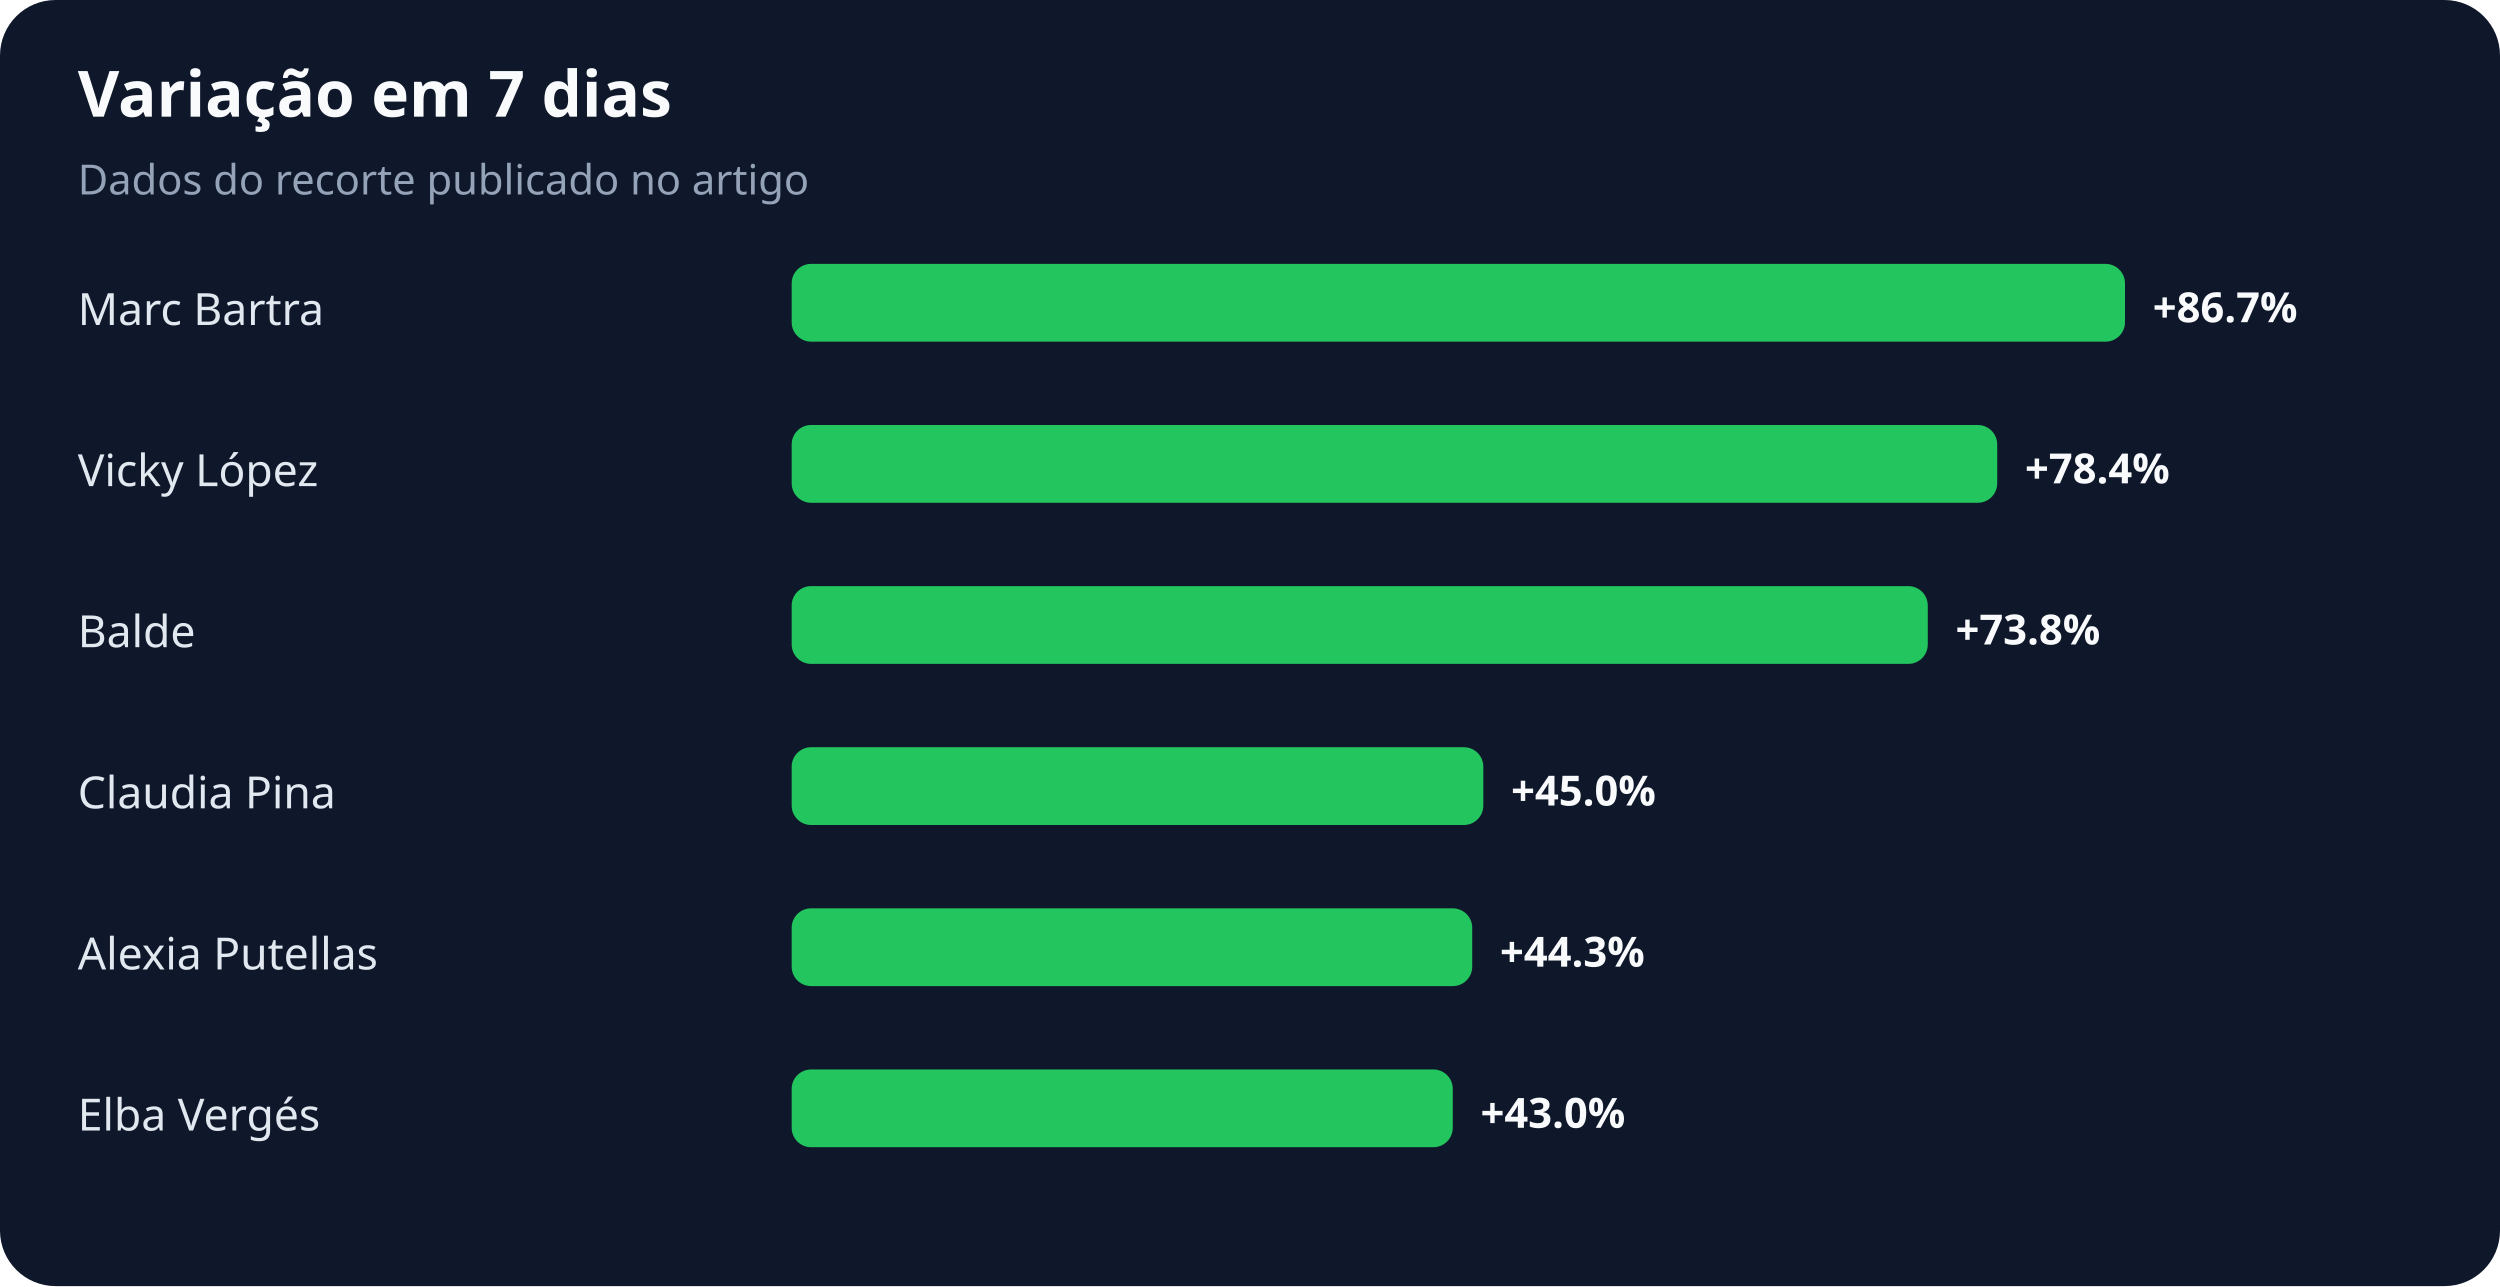
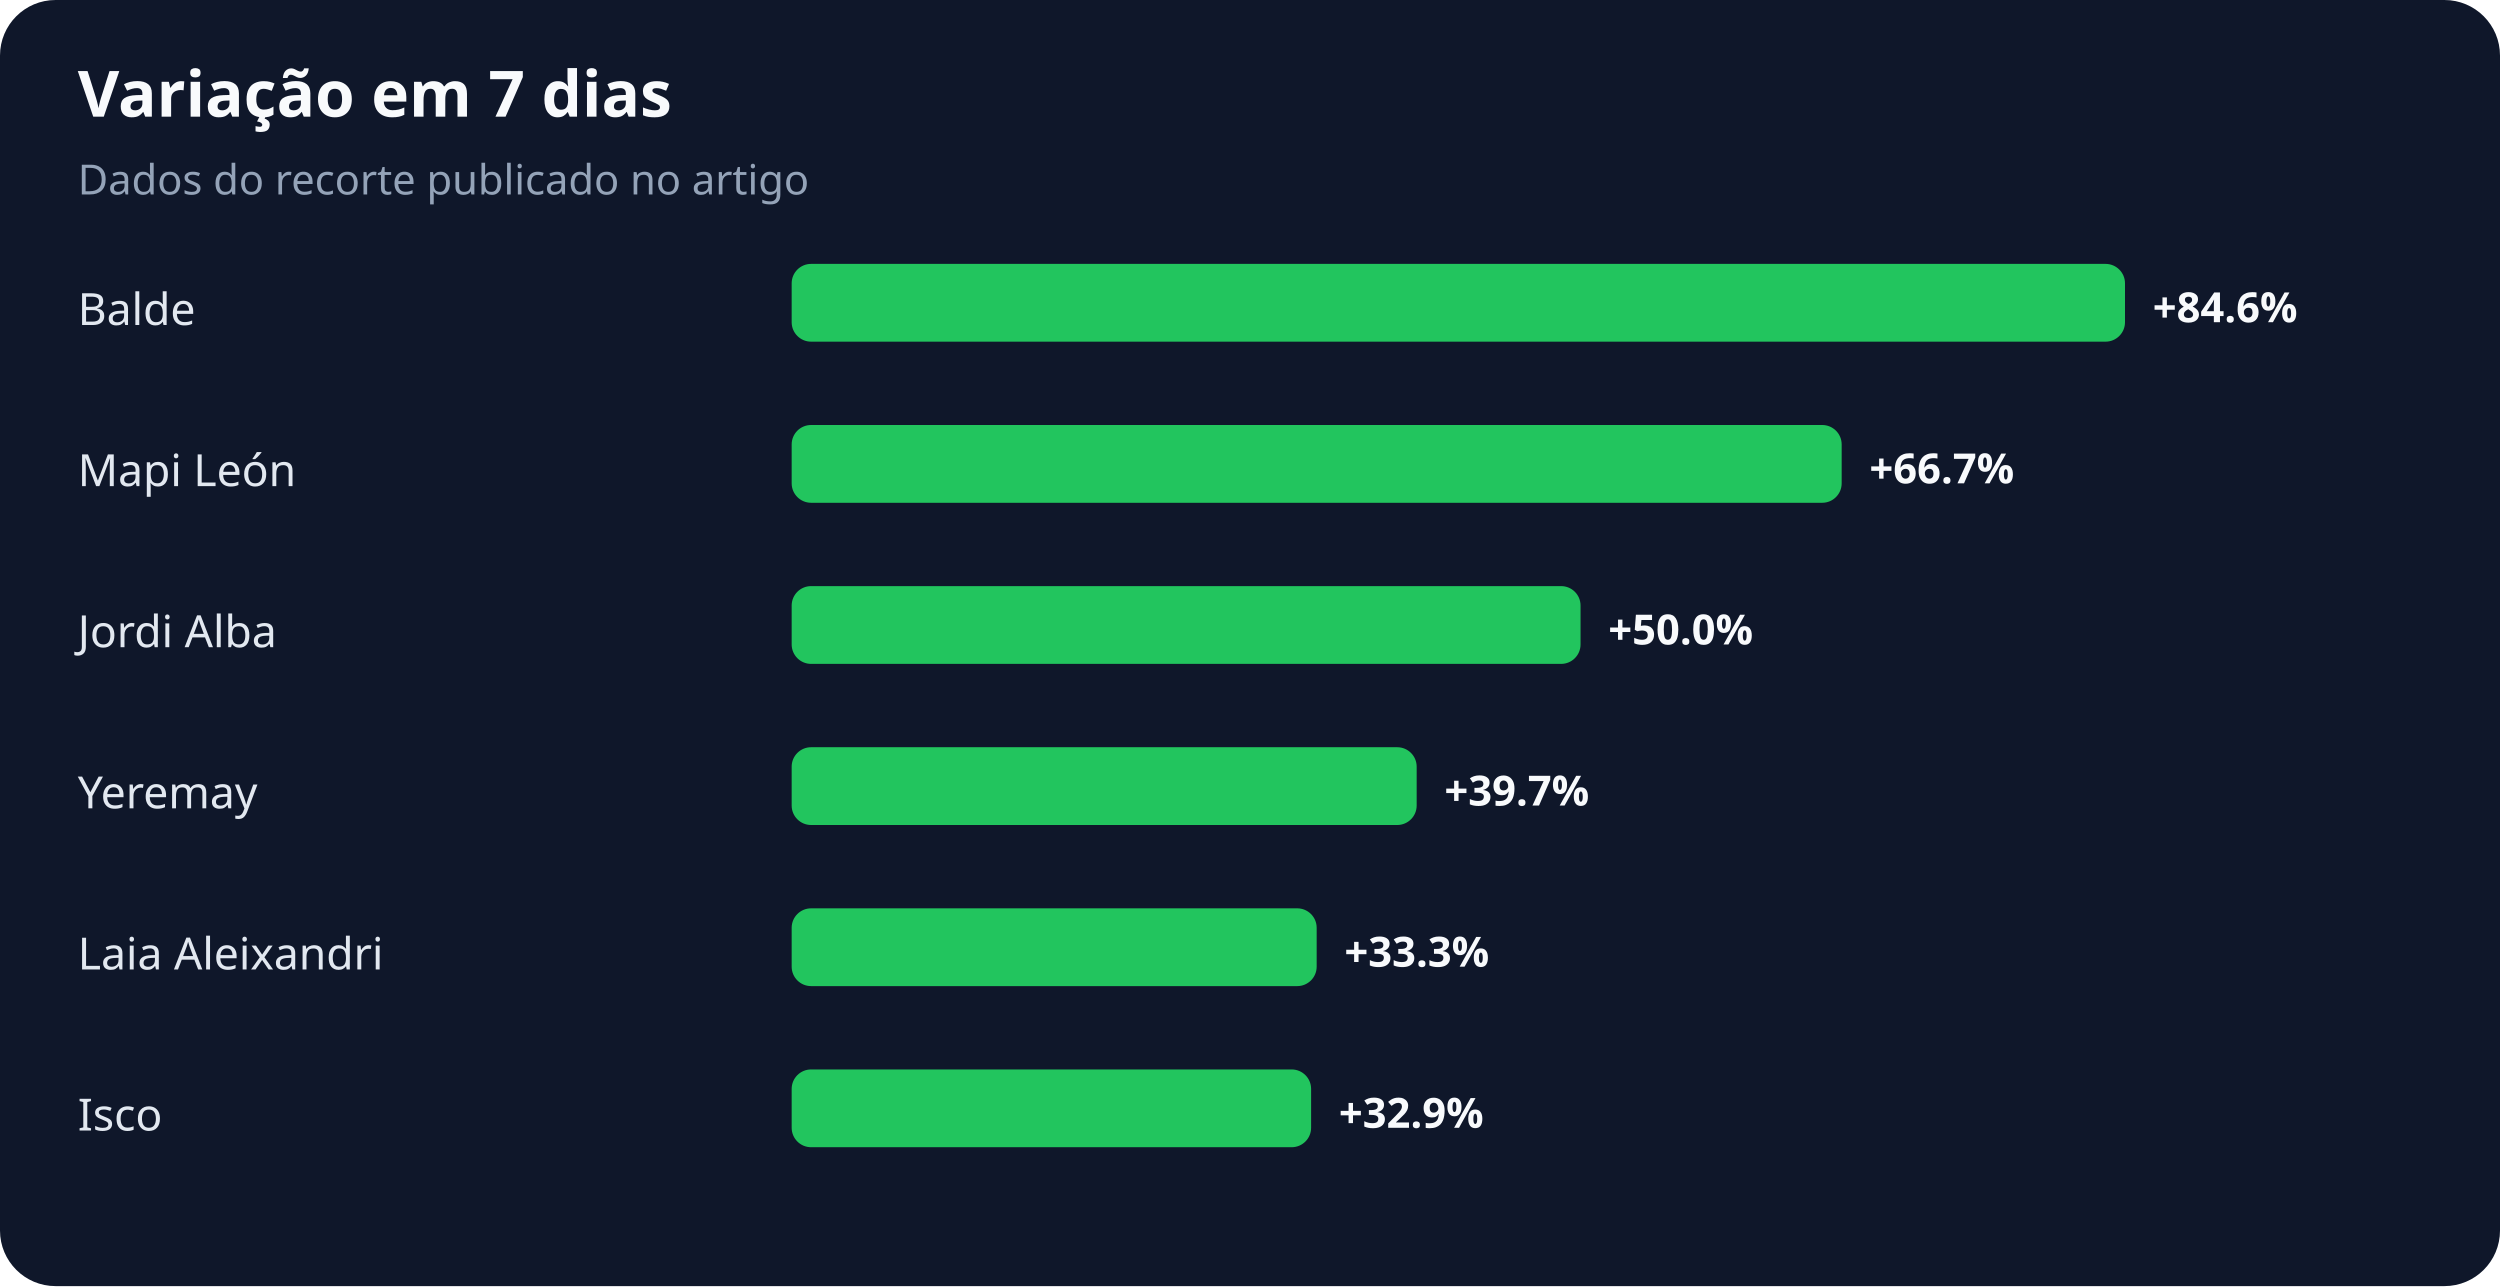
<svg xmlns="http://www.w3.org/2000/svg" width="900" height="463" viewBox="0 0 900 463" role="img" aria-labelledby="title desc">
  <rect width="100%" height="100%" rx="20" fill="#0f172a" />
  <text x="28" y="42" fill="#f8fafc" font-family="system-ui,sans-serif" font-size="23" font-weight="700">Variação em 7 dias</text>
  <text x="28" y="70" fill="#94a3b8" font-family="system-ui,sans-serif" font-size="15">Dados do recorte publicado no artigo</text>
-   <text x="28" y="117" fill="#e2e8f0" font-family="system-ui,sans-serif" font-size="16">Marc Bartra</text>
+   <text x="28" y="117" fill="#e2e8f0" font-family="system-ui,sans-serif" font-size="16">Balde</text>
  <rect x="285" y="95" width="480" height="28" rx="7" fill="#22c55e" />
-   <text x="775" y="116" fill="#f8fafc" font-family="system-ui,sans-serif" font-size="15" font-weight="700">+86.7%</text>
-   <text x="28" y="175" fill="#e2e8f0" font-family="system-ui,sans-serif" font-size="16">Vicky López</text>
-   <rect x="285" y="153" width="434" height="28" rx="7" fill="#22c55e" />
-   <text x="729" y="174" fill="#f8fafc" font-family="system-ui,sans-serif" font-size="15" font-weight="700">+78.4%</text>
-   <text x="28" y="233" fill="#e2e8f0" font-family="system-ui,sans-serif" font-size="16">Balde</text>
-   <rect x="285" y="211" width="409" height="28" rx="7" fill="#22c55e" />
-   <text x="704" y="232" fill="#f8fafc" font-family="system-ui,sans-serif" font-size="15" font-weight="700">+73.8%</text>
-   <text x="28" y="291" fill="#e2e8f0" font-family="system-ui,sans-serif" font-size="16">Claudia Pina</text>
-   <rect x="285" y="269" width="249" height="28" rx="7" fill="#22c55e" />
-   <text x="544" y="290" fill="#f8fafc" font-family="system-ui,sans-serif" font-size="15" font-weight="700">+45.0%</text>
-   <text x="28" y="349" fill="#e2e8f0" font-family="system-ui,sans-serif" font-size="16">Alexia Putellas</text>
-   <rect x="285" y="327" width="245" height="28" rx="7" fill="#22c55e" />
-   <text x="540" y="348" fill="#f8fafc" font-family="system-ui,sans-serif" font-size="15" font-weight="700">+44.3%</text>
-   <text x="28" y="407" fill="#e2e8f0" font-family="system-ui,sans-serif" font-size="16">Elba Vergés</text>
-   <rect x="285" y="385" width="238" height="28" rx="7" fill="#22c55e" />
-   <text x="533" y="406" fill="#f8fafc" font-family="system-ui,sans-serif" font-size="15" font-weight="700">+43.0%</text>
+   <text x="775" y="116" fill="#f8fafc" font-family="system-ui,sans-serif" font-size="15" font-weight="700">+84.6%</text>
+   <text x="28" y="175" fill="#e2e8f0" font-family="system-ui,sans-serif" font-size="16">Mapi León</text>
+   <rect x="285" y="153" width="378" height="28" rx="7" fill="#22c55e" />
+   <text x="673" y="174" fill="#f8fafc" font-family="system-ui,sans-serif" font-size="15" font-weight="700">+66.7%</text>
+   <text x="28" y="233" fill="#e2e8f0" font-family="system-ui,sans-serif" font-size="16">Jordi Alba</text>
+   <rect x="285" y="211" width="284" height="28" rx="7" fill="#22c55e" />
+   <text x="579" y="232" fill="#f8fafc" font-family="system-ui,sans-serif" font-size="15" font-weight="700">+50.0%</text>
+   <text x="28" y="291" fill="#e2e8f0" font-family="system-ui,sans-serif" font-size="16">Yeremay</text>
+   <rect x="285" y="269" width="225" height="28" rx="7" fill="#22c55e" />
+   <text x="520" y="290" fill="#f8fafc" font-family="system-ui,sans-serif" font-size="15" font-weight="700">+39.7%</text>
+   <text x="28" y="349" fill="#e2e8f0" font-family="system-ui,sans-serif" font-size="16">Laia Aleixandri</text>
+   <rect x="285" y="327" width="189" height="28" rx="7" fill="#22c55e" />
+   <text x="484" y="348" fill="#f8fafc" font-family="system-ui,sans-serif" font-size="15" font-weight="700">+33.3%</text>
+   <text x="28" y="407" fill="#e2e8f0" font-family="system-ui,sans-serif" font-size="16">Isco</text>
+   <rect x="285" y="385" width="187" height="28" rx="7" fill="#22c55e" />
+   <text x="482" y="406" fill="#f8fafc" font-family="system-ui,sans-serif" font-size="15" font-weight="700">+32.9%</text>
</svg>
